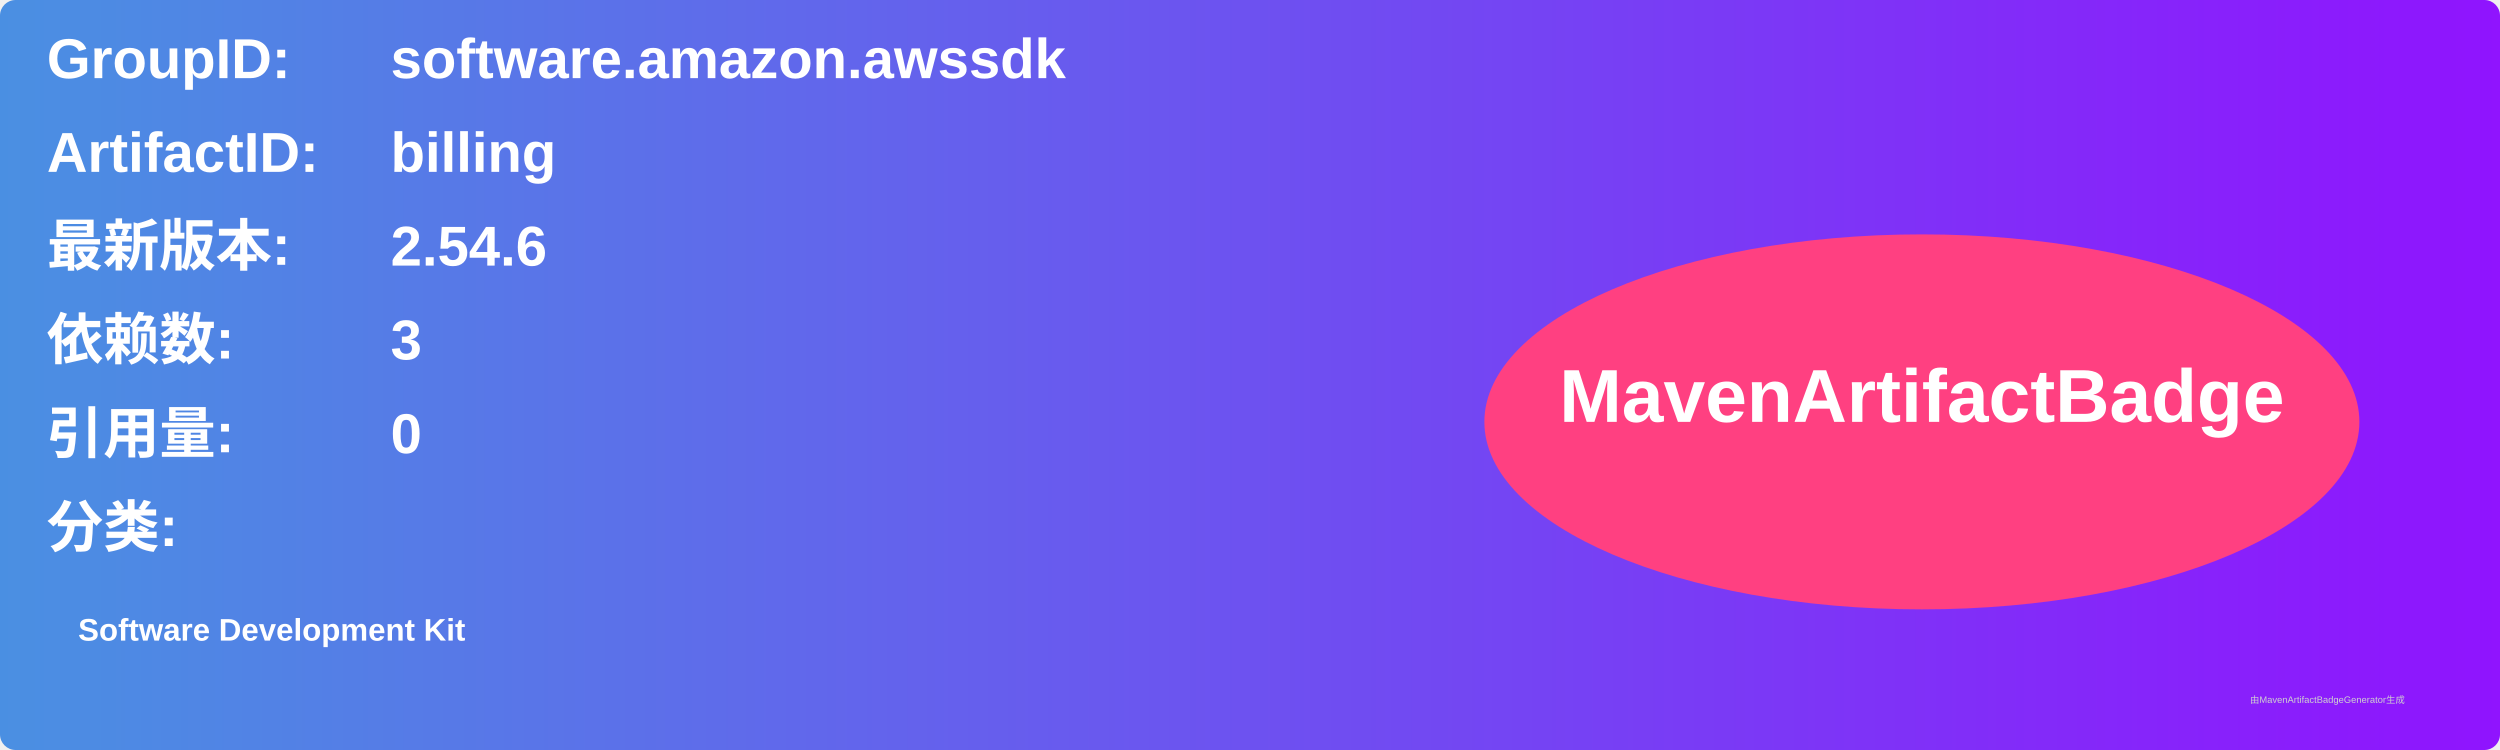
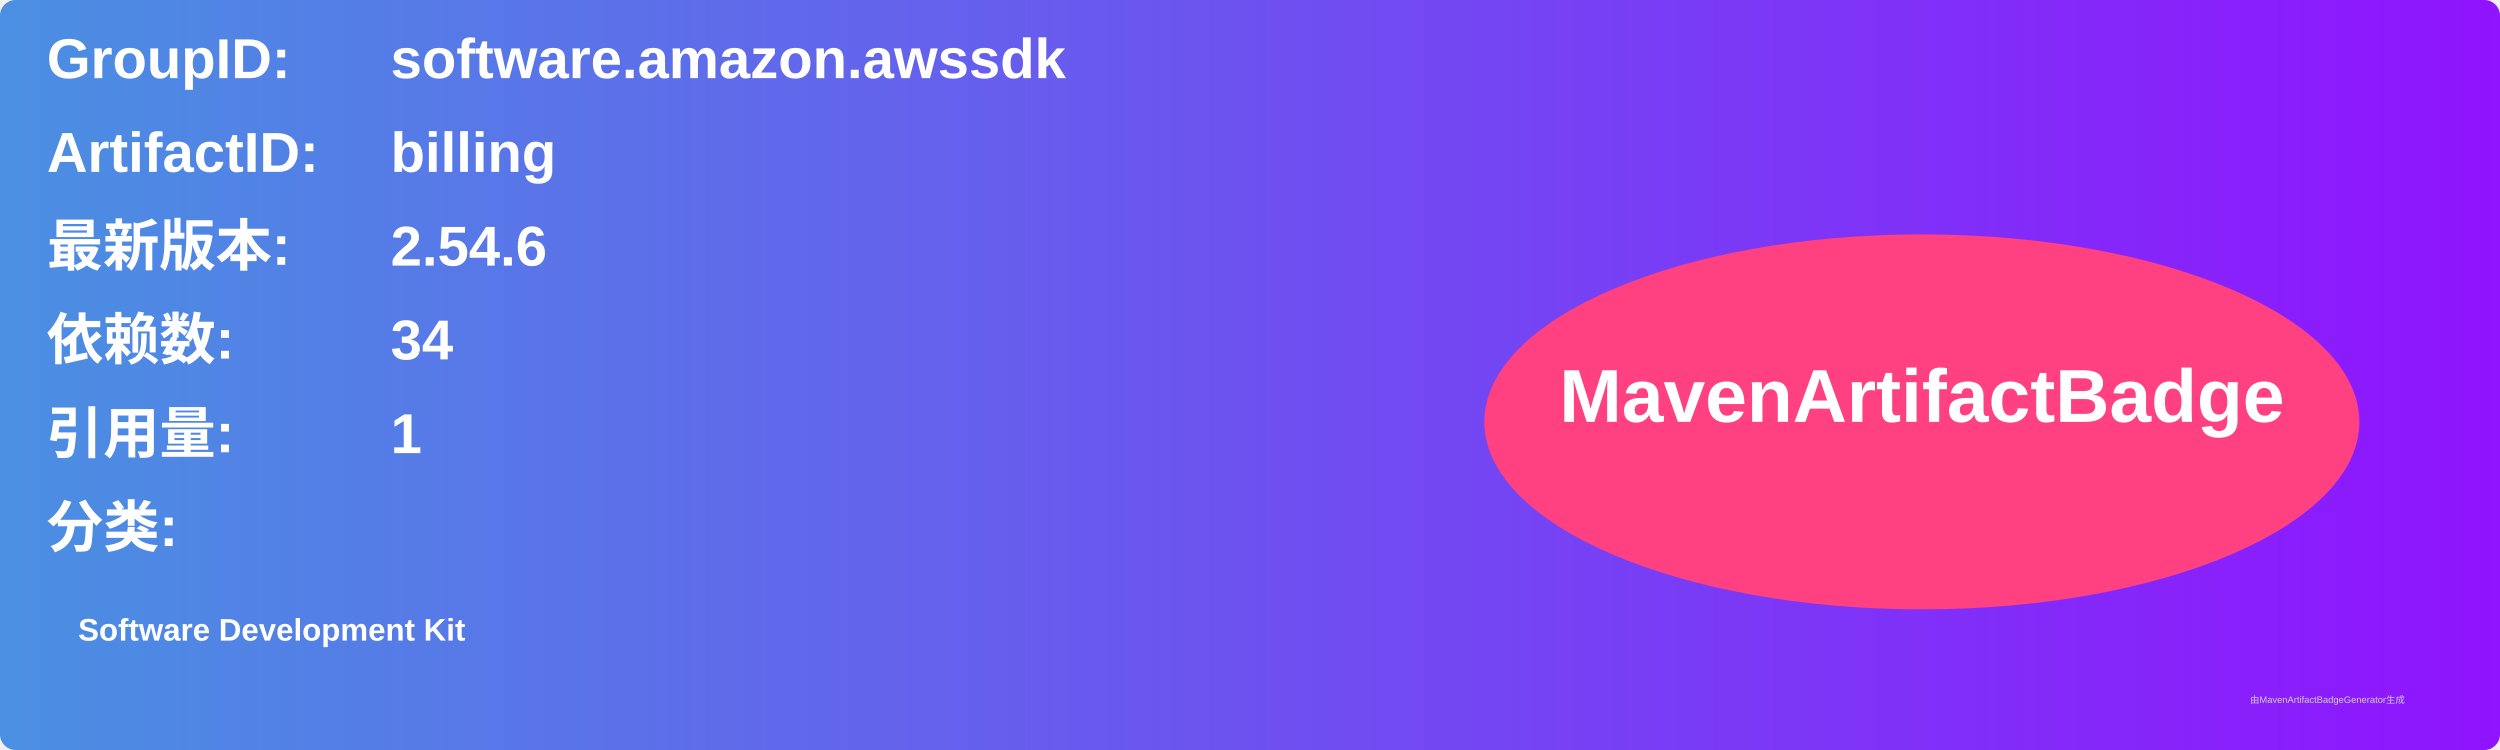
<svg xmlns="http://www.w3.org/2000/svg" width="800" height="240" viewBox="0 0 800 240">
  <linearGradient id="grad" x1="0%" y1="0%" x2="100%" y2="0%">
    <stop offset="0%" stop-color="#4a90e2" />
    <stop offset="100%" stop-color="#9013fe" />
  </linearGradient>
  <rect width="100%" height="100%" rx="5" ry="5" fill="url(#grad)" />
  <g transform="translate(15, 15)">
    <text x="0" y="10" font-family="Arial" font-size="18" fill="white" font-weight="bold" width="260">GroupID:</text>
    <text x="110" y="10" font-family="Arial" font-size="18" fill="white" font-weight="bold" width="460">software.amazon.awssdk</text>
    <text x="0" y="40" font-family="Arial" font-size="18" fill="white" font-weight="bold" width="260">ArtifactID:</text>
    <text x="110" y="40" font-family="Arial" font-size="18" fill="white" font-weight="bold" width="460">billing</text>
    <text x="0" y="70" font-family="Arial" font-size="18" fill="white" font-weight="bold">最新版本:</text>
    <text x="110" y="70" font-family="Arial" font-size="18" fill="white" font-weight="bold">
      <tspan font-weight="bold">2.54.6</tspan>
    </text>
    <text x="0" y="100" font-family="Arial" font-size="18" fill="white" font-weight="bold">依赖数: </text>
    <text x="110" y="100" font-family="Arial" font-size="18" fill="white">
-       <tspan font-weight="bold">3</tspan>
+       <tspan font-weight="bold">34</tspan>
    </text>
    <text x="0" y="130" font-family="Arial" font-size="18" fill="white" font-weight="bold">引用量: </text>
    <text x="110" y="130" font-family="Arial" font-size="18" fill="white">
-       <tspan font-weight="bold">0</tspan>
+       <tspan font-weight="bold">1</tspan>
    </text>
    <text x="0" y="160" font-family="Arial" font-size="18" fill="white" font-weight="bold">分类:</text>
    <text x="10" y="190" font-family="Arial" font-size="10" fill="white">
      <tspan font-weight="bold">Software Development Kit</tspan>
    </text>
    <ellipse cx="600" cy="120" rx="140" ry="60" fill="#ff4081" />
    <text x="600" y="120" text-anchor="middle" font-family="Arial" font-size="24" fill="white" font-weight="bold">MavenArtifactBadge</text>
  </g>
  <text x="720" y="225" font-family="Arial" font-size="3" fill="#d0d0d0">由MavenArtifactBadgeGenerator生成</text>
</svg>
